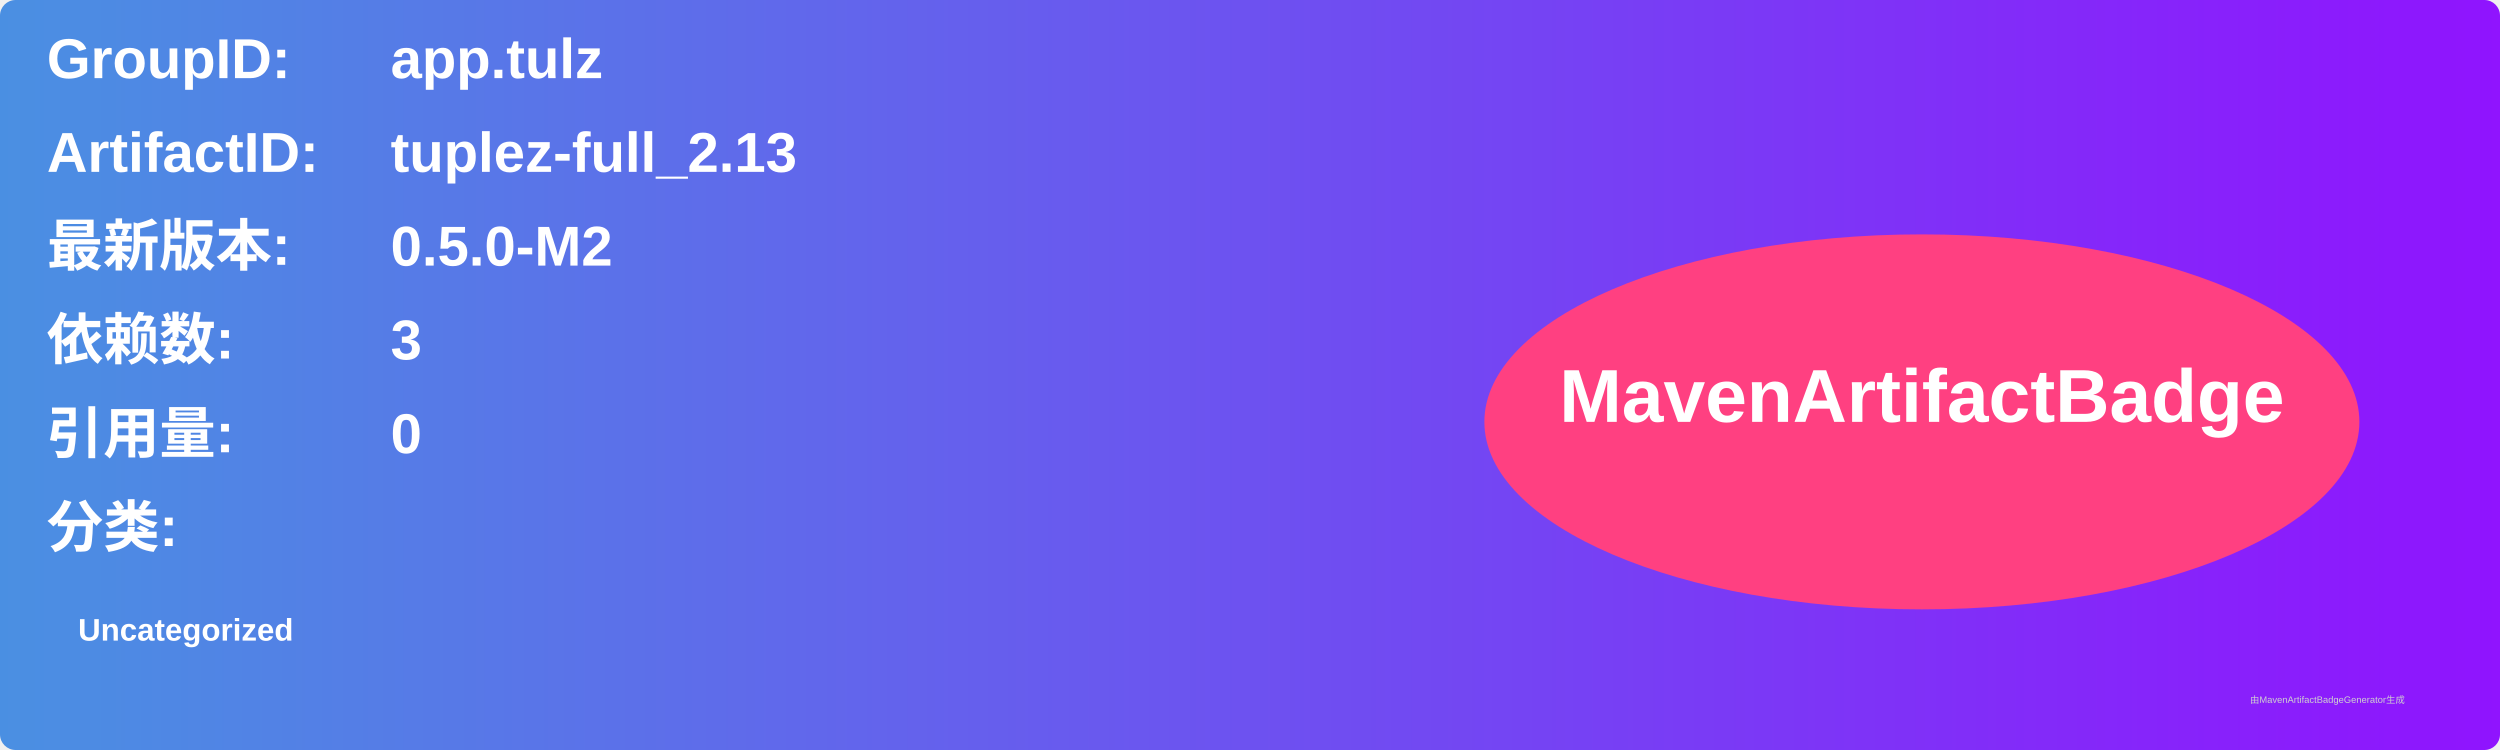
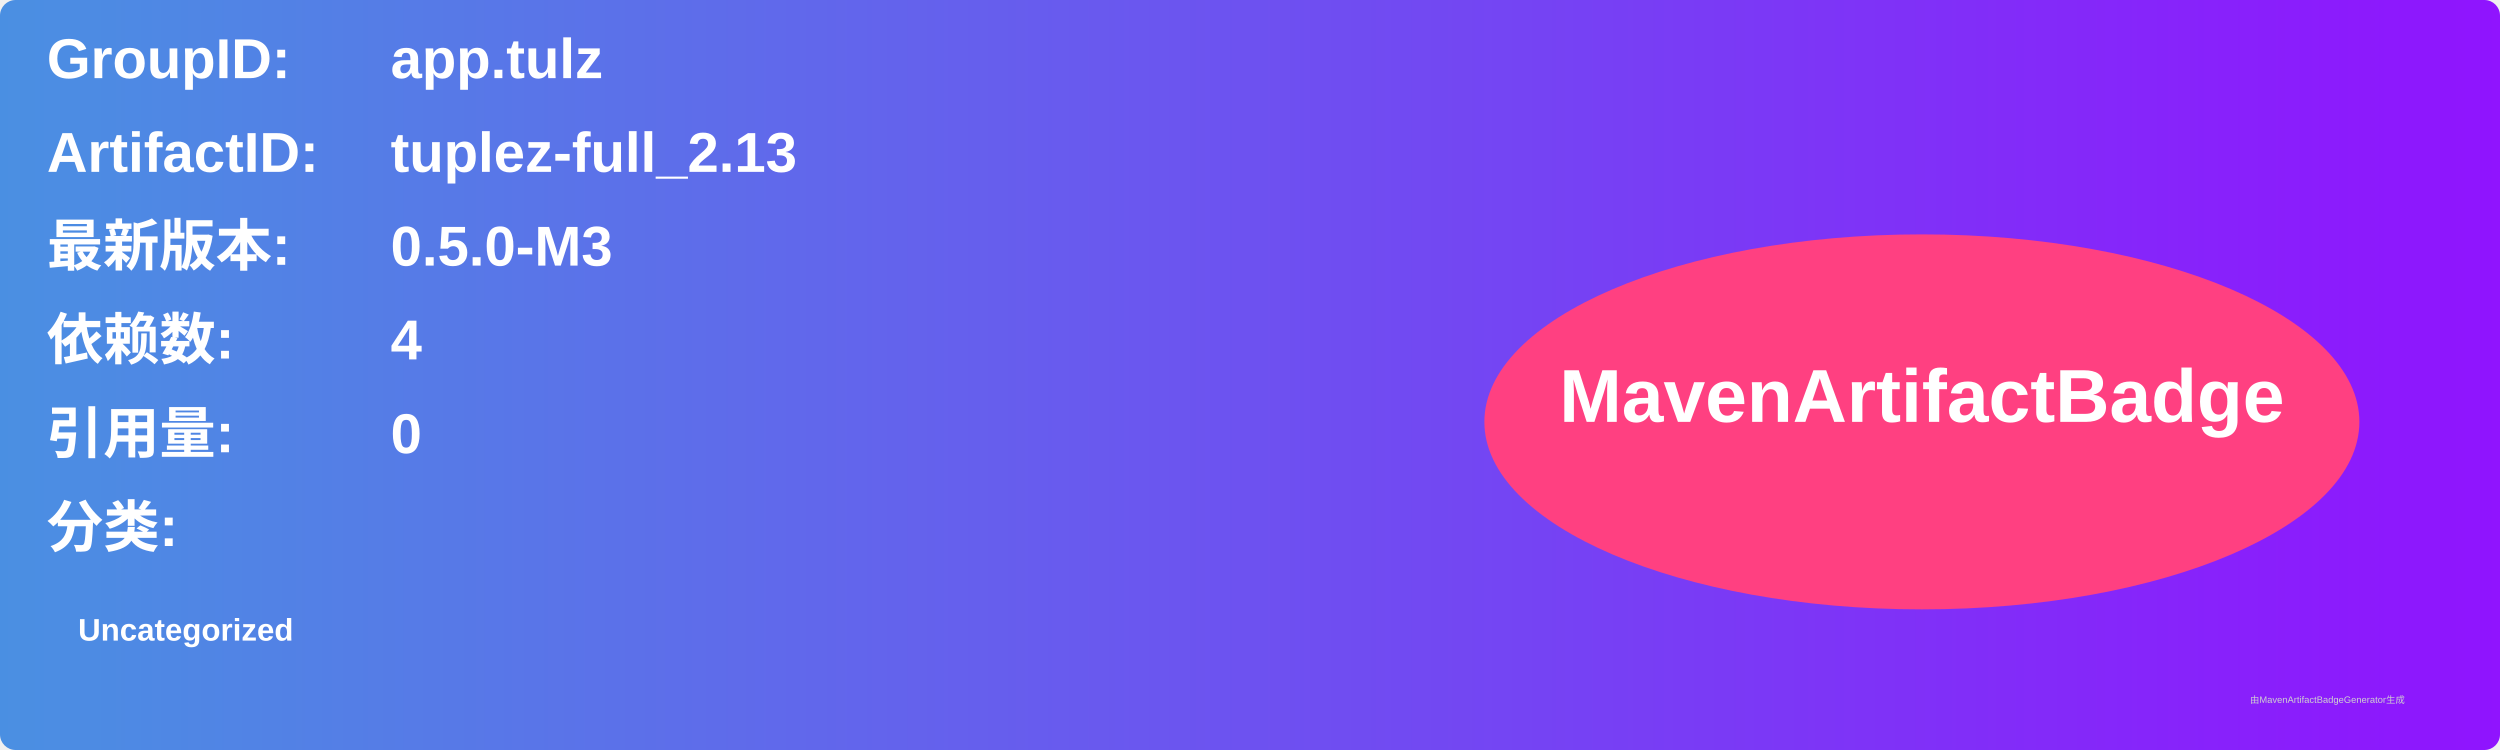
<svg xmlns="http://www.w3.org/2000/svg" width="800" height="240" viewBox="0 0 800 240">
  <linearGradient id="grad" x1="0%" y1="0%" x2="100%" y2="0%">
    <stop offset="0%" stop-color="#4a90e2" />
    <stop offset="100%" stop-color="#9013fe" />
  </linearGradient>
  <rect width="100%" height="100%" rx="5" ry="5" fill="url(#grad)" />
  <g transform="translate(15, 15)">
    <text x="0" y="10" font-family="Arial" font-size="18" fill="white" font-weight="bold" width="260">GroupID:</text>
    <text x="110" y="10" font-family="Arial" font-size="18" fill="white" font-weight="bold" width="460">app.tulz</text>
    <text x="0" y="40" font-family="Arial" font-size="18" fill="white" font-weight="bold" width="260">ArtifactID:</text>
    <text x="110" y="40" font-family="Arial" font-size="18" fill="white" font-weight="bold" width="460">tuplez-full_2.13</text>
    <text x="0" y="70" font-family="Arial" font-size="18" fill="white" font-weight="bold">最新版本:</text>
    <text x="110" y="70" font-family="Arial" font-size="18" fill="white" font-weight="bold">
-       <tspan font-weight="bold">0.5.0-M2</tspan>
+       <tspan font-weight="bold">0.5.0-M3</tspan>
    </text>
    <text x="0" y="100" font-family="Arial" font-size="18" fill="white" font-weight="bold">依赖数: </text>
    <text x="110" y="100" font-family="Arial" font-size="18" fill="white">
-       <tspan font-weight="bold">3</tspan>
+       <tspan font-weight="bold">4</tspan>
    </text>
    <text x="0" y="130" font-family="Arial" font-size="18" fill="white" font-weight="bold">引用量: </text>
    <text x="110" y="130" font-family="Arial" font-size="18" fill="white">
      <tspan font-weight="bold">0</tspan>
    </text>
    <text x="0" y="160" font-family="Arial" font-size="18" fill="white" font-weight="bold">分类:</text>
    <text x="10" y="190" font-family="Arial" font-size="10" fill="white">
      <tspan font-weight="bold">Uncategorized</tspan>
    </text>
    <ellipse cx="600" cy="120" rx="140" ry="60" fill="#ff4081" />
    <text x="600" y="120" text-anchor="middle" font-family="Arial" font-size="24" fill="white" font-weight="bold">MavenArtifactBadge</text>
  </g>
  <text x="720" y="225" font-family="Arial" font-size="3" fill="#d0d0d0">由MavenArtifactBadgeGenerator生成</text>
</svg>
